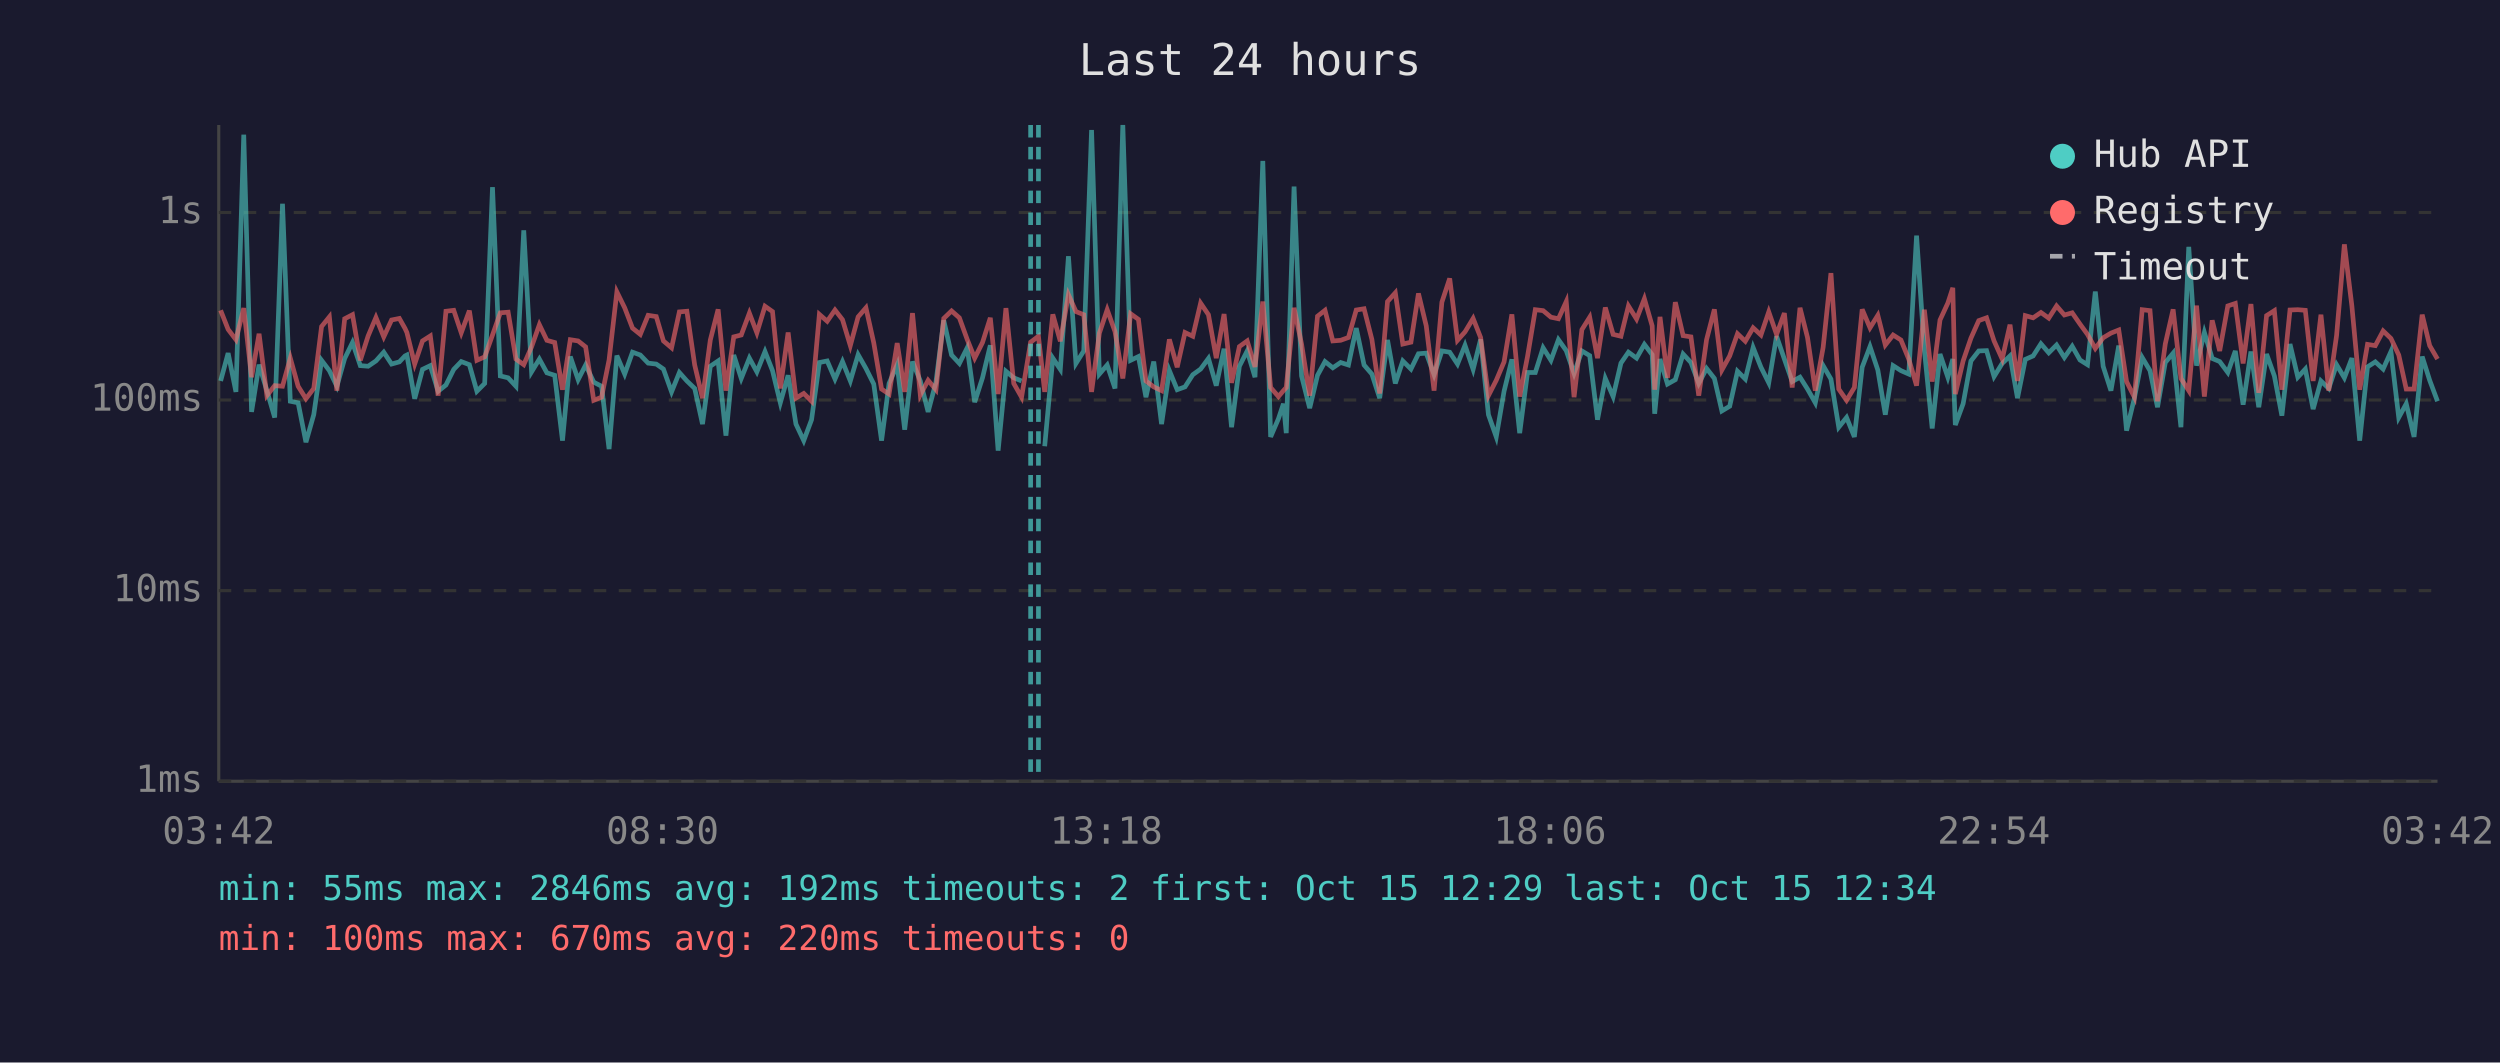
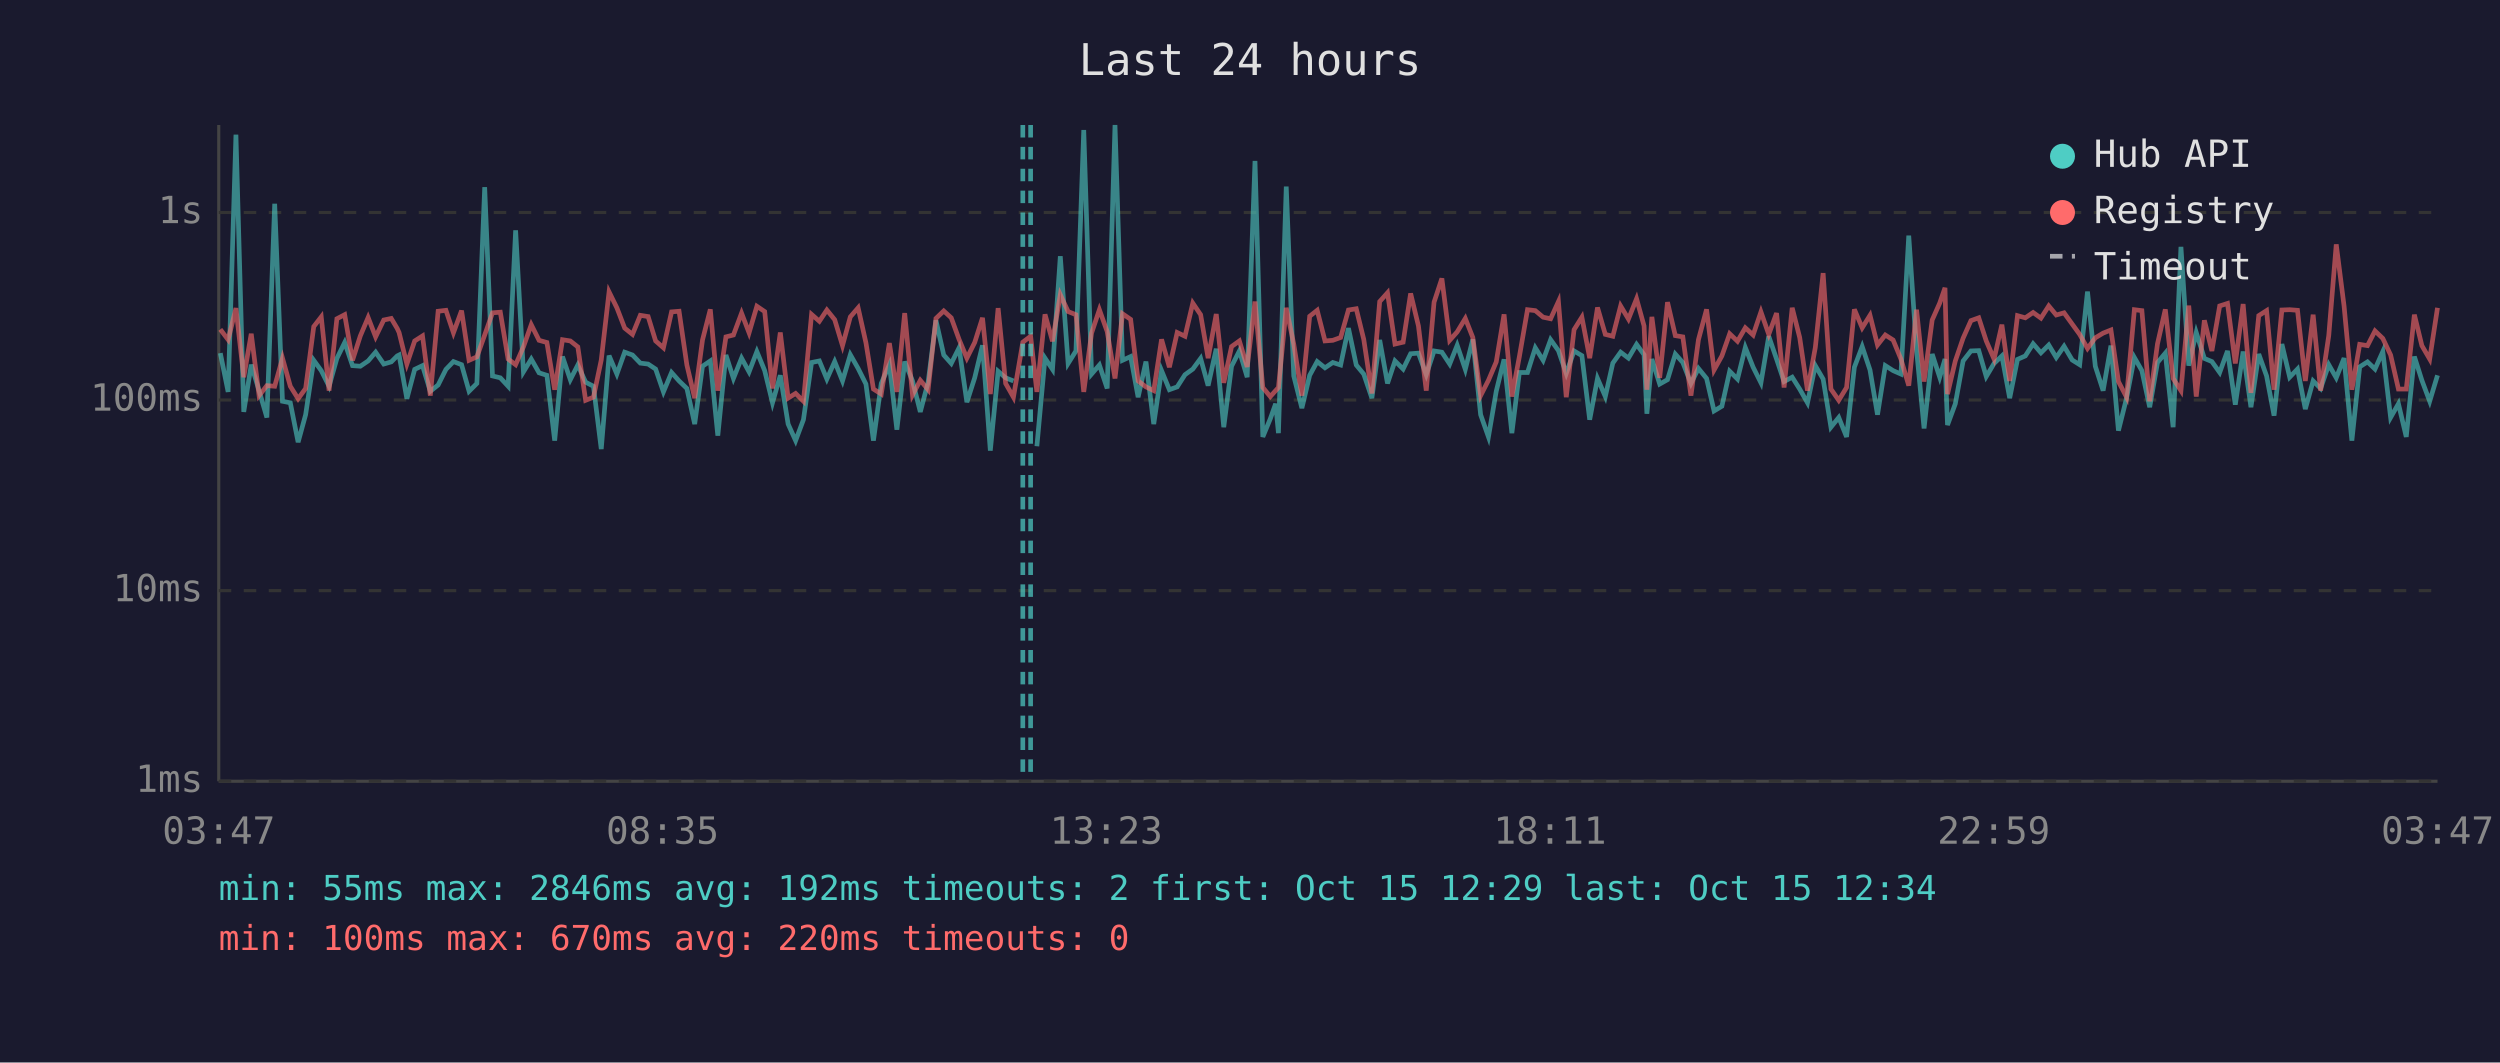
<svg xmlns="http://www.w3.org/2000/svg" viewBox="0 0 800 340" font-family="monospace" font-size="12">
  <rect width="800" height="340" fill="#1a1a2e" />
  <text x="400" y="24" fill="#e0e0e0" font-size="14" text-anchor="middle">Last 24 hours</text>
  <line x1="70" y1="40" x2="70" y2="250" stroke="#444" stroke-width="1" />
  <line x1="70" y1="250" x2="780" y2="250" stroke="#444" stroke-width="1" />
  <line x1="70" y1="250" x2="780" y2="250" stroke="#333" stroke-width="1" stroke-dasharray="4" />
  <text x="65" y="250" fill="#888" text-anchor="end" dominant-baseline="middle">1ms</text>
  <line x1="70" y1="189" x2="780" y2="189" stroke="#333" stroke-width="1" stroke-dasharray="4" />
  <text x="65" y="189" fill="#888" text-anchor="end" dominant-baseline="middle">10ms</text>
  <line x1="70" y1="128" x2="780" y2="128" stroke="#333" stroke-width="1" stroke-dasharray="4" />
  <text x="65" y="128" fill="#888" text-anchor="end" dominant-baseline="middle">100ms</text>
  <line x1="70" y1="68" x2="780" y2="68" stroke="#333" stroke-width="1" stroke-dasharray="4" />
  <text x="65" y="68" fill="#888" text-anchor="end" dominant-baseline="middle">1s</text>
-   <text x="70" y="270" fill="#888" text-anchor="middle">03:42</text>
-   <text x="212" y="270" fill="#888" text-anchor="middle">08:30</text>
-   <text x="354" y="270" fill="#888" text-anchor="middle">13:18</text>
-   <text x="496" y="270" fill="#888" text-anchor="middle">18:06</text>
-   <text x="638" y="270" fill="#888" text-anchor="middle">22:54</text>
-   <text x="780" y="270" fill="#888" text-anchor="middle">03:42</text>
-   <polyline points="70.6,121.9 73.0,113.0 75.5,125.4 78.0,43.1 80.5,131.8 82.9,116.7 85.4,125.0 87.9,133.6 90.4,65.2 92.9,128.4 95.4,128.9 97.9,141.5 100.4,132.7 102.9,115.3 105.4,118.6 107.8,123.6 110.3,114.7 112.8,109.6 115.3,117.0 117.8,117.2 120.3,115.5 122.8,112.7 125.3,116.5 127.8,115.8 129.6,113.9 130.2,113.6 132.7,127.6 135.2,118.2 137.7,117.0 140.2,125.2 142.7,123.2 145.2,118.2 147.6,115.7 150.2,116.7 152.6,125.2 155.1,122.7 157.6,59.9 160.1,120.3 162.6,120.9 165.1,123.6 167.6,73.7 170.1,119.0 172.6,114.9 175.0,119.3 177.5,120.1 180.0,141.0 182.5,114.1 185.0,121.5 187.4,116.8 190.0,122.3 192.5,123.6 194.9,143.7 197.4,113.8 199.9,119.7 202.4,112.7 204.9,113.6 207.4,116.2 210.0,116.5 212.3,118.1 214.9,125.4 217.4,119.2 219.8,121.9 222.3,124.3 224.8,135.7 227.3,117.2 229.8,115.5 232.3,139.4 234.8,113.6 237.2,121.1 239.8,114.6 242.2,119.0 244.8,112.5 247.2,118.6 249.7,128.9 252.2,120.1 254.7,135.7 257.2,141.0 259.7,134.3 262.2,116.0 264.7,115.5 267.2,121.3 269.6,115.7 272.1,121.9 274.6,113.5 277.1,117.9 279.6,122.9 282.1,141.0 284.5,122.7 287.1,116.7 289.5,137.5 292.0,115.7 294.5,121.9 297.0,131.8 299.5,122.3 302.0,102.5 304.5,113.6 307.0,116.3 309.5,111.3 311.9,128.7 314.4,120.9 316.9,110.5 319.4,144.2 321.9,118.8 324.4,120.9 326.9,121.9" fill="none" stroke="#4ecdc4" stroke-width="1.5" opacity="0.6" />
-   <polyline points="334.3,142.8 336.9,114.6 339.3,118.2 341.9,82.0 344.3,116.3 346.8,112.3 349.3,41.6 351.8,119.7 354.3,116.8 356.8,124.3 359.3,40.0 361.8,115.3 364.3,114.1 366.7,127.1 369.2,115.7 371.7,135.7 374.2,118.6 376.7,124.7 379.2,123.8 381.7,119.9 384.2,118.1 386.7,114.7 389.2,123.4 391.7,111.6 394.1,136.7 396.6,117.2 399.1,112.3 401.6,120.7 404.1,51.5 406.6,139.8 409.1,134.0 410.7,129.2 411.6,138.6 414.1,59.7 416.5,120.3 419.1,130.6 421.6,120.1 424.0,115.7 426.5,117.7 429.0,116.0 431.5,116.8 434.0,105.0 436.5,116.8 439.0,119.7 441.5,127.4 444.0,108.8 446.5,122.7 448.9,115.5 451.5,118.1 453.9,113.2 456.4,113.0 458.9,119.9 461.4,112.3 463.9,112.7 466.4,116.5 468.8,110.5 471.4,118.2 473.8,108.6 476.3,132.7 478.8,139.8 481.3,125.2 483.8,115.0 486.3,138.6 488.8,119.2 491.3,119.2 493.8,111.3 496.3,115.3 498.7,108.7 501.2,112.2 503.7,119.5 506.2,112.3 508.7,113.8 511.2,134.3 513.7,121.1 516.2,126.9 518.7,116.2 521.1,112.7 523.7,114.6 526.2,110.2 528.7,113.5 529.5,132.4 531.2,114.9 533.6,122.9 536.1,121.5 538.6,113.3 541.1,116.0 543.6,122.7 546.1,117.9 548.6,121.1 551.0,131.5 553.5,130.0 556.0,118.8 558.5,121.3 561.0,111.2 563.5,117.5 566.0,122.5 568.5,107.6 571.0,114.9 573.5,122.1 576.0,120.7 578.4,124.5 580.9,128.9 583.4,117.0 585.9,121.3 588.4,136.7 590.9,133.6 593.4,139.8 595.9,117.5 598.4,110.9 600.9,118.4 603.3,132.7 605.8,117.0 608.3,118.6 610.8,119.7 613.3,75.4 615.8,112.0 618.3,137.1 620.8,113.3 623.3,120.7 624.9,114.9 625.7,136.0 628.2,129.2 630.7,115.5 633.2,112.3 635.7,112.2 638.1,120.5 640.7,116.3 643.2,113.9 645.6,127.4 648.1,115.0 650.6,113.9 653.1,110.0 655.6,112.9 658.1,110.4 660.6,114.4 663.1,110.8 665.6,115.2 668.0,116.7 670.5,93.3 673.0,117.2 675.5,125.0 678.0,110.6 680.5,137.8 683.0,127.4 685.5,114.4 688.0,118.6 690.4,130.3 692.9,116.0 695.4,113.0 697.9,136.7 700.4,79.0 702.9,117.0 705.4,106.4 707.9,114.7 710.3,115.7 712.9,119.2 715.3,112.3 717.8,129.5 720.3,112.5 722.8,130.3 725.3,113.3 727.8,120.3 730.2,133.0 732.8,110.1 735.3,120.7 737.7,118.1 740.2,130.9 742.7,121.9 745.2,124.3 747.7,116.7 750.2,120.9 752.6,114.6 755.1,141.0 757.6,117.4 760.1,115.8 762.6,118.1 765.1,112.5 767.6,133.6 770.0,129.2 772.5,139.8 775.1,114.1 777.5,121.7 780.0,128.4" fill="none" stroke="#4ecdc4" stroke-width="1.5" opacity="0.6" />
-   <polyline points="70.6,99.3 73.0,105.4 75.5,108.7 78.0,98.6 80.5,120.7 82.9,106.8 85.4,126.6 87.9,123.4 90.4,123.6 92.9,114.6 95.4,123.6 97.9,127.6 100.4,124.3 102.9,104.5 105.4,101.4 107.8,125.0 110.3,102.0 112.8,100.7 115.3,115.3 117.8,107.5 120.3,101.6 122.8,107.8 125.3,102.4 127.8,101.9 129.6,105.1 130.2,106.4 132.7,116.5 135.2,109.1 137.7,107.5 140.2,126.6 142.7,99.6 145.2,99.3 147.6,106.5 150.2,99.4 152.6,115.3 155.1,114.2 157.6,107.2 160.1,100.1 162.6,99.9 165.1,114.9 167.6,116.7 170.1,111.0 172.6,103.9 175.0,108.9 177.5,109.6 180.0,124.7 182.5,108.7 185.0,109.1 187.4,111.0 190.0,128.1 192.5,127.1 194.9,115.2 197.4,93.4 199.9,98.5 202.4,105.0 204.9,107.0 207.4,100.9 210.0,101.3 212.3,109.1 214.9,111.3 217.4,99.8 219.8,99.6 222.3,116.8 224.8,127.4 227.3,108.8 229.8,99.0 232.3,125.0 234.8,107.8 237.2,107.2 239.8,100.2 242.2,106.5 244.8,98.0 247.2,99.7 249.7,124.3 252.2,106.4 254.7,127.4 257.2,125.9 259.7,128.4 262.2,100.6 264.7,102.8 267.2,99.2 269.6,102.3 272.1,110.6 274.6,101.4 277.1,98.5 279.6,109.7 282.1,124.5 284.5,126.1 287.1,109.8 289.5,125.4 292.0,100.2 294.5,126.4 297.0,121.7 299.5,124.7 302.0,101.9 304.5,99.5 307.0,101.7 309.5,108.6 311.9,114.6 314.4,109.6 316.9,101.7 319.4,126.1 321.9,98.6 324.4,122.7 326.9,127.1 329.8,109.5 332.3,107.6 334.3,125.4 336.9,100.6 339.3,109.2 341.9,94.3 344.3,99.7 346.8,100.7 349.3,125.4 351.8,106.6 354.3,99.1 356.8,106.1 359.3,121.1 361.8,100.4 364.3,102.2 366.7,121.9 369.2,123.8 371.7,125.0 374.2,108.6 376.7,117.5 379.2,106.4 381.7,107.6 384.2,97.0 386.7,100.7 389.2,114.6 391.7,100.5 394.1,122.5 396.6,110.9 399.1,109.1 401.6,117.4 404.1,96.5 406.6,124.0 409.1,126.9 410.7,125.0 411.6,124.0 414.1,98.5 416.5,110.1 419.1,126.6 421.6,101.2 424.0,99.3 426.5,109.1 429.0,108.9 431.5,108.0 434.0,99.2 436.5,98.8 439.0,108.6 441.5,125.9 444.0,96.5 446.5,93.7 448.9,110.1 451.5,109.5 453.9,93.9 456.4,104.3 458.9,125.0 461.4,96.7 463.9,89.1 466.4,108.9 468.8,106.2 471.4,101.9 473.8,108.0 476.3,126.6 478.8,121.7 481.3,115.8 483.8,100.6 486.3,126.9 488.8,114.1 491.3,99.1 493.8,99.4 496.3,101.5 498.7,102.0 501.2,96.5 503.7,127.1 506.2,105.5 508.7,101.5 511.2,114.6 513.7,98.4 516.2,107.0 518.7,107.6 521.1,97.9 523.7,102.1 526.2,95.6 528.7,104.3 529.5,124.7 531.2,101.4 533.6,120.9 536.1,96.7 538.6,107.4 541.1,107.8 543.6,126.6 546.1,108.7 548.6,99.0 551.0,118.4 553.5,113.9 556.0,106.8 558.5,109.2 561.0,104.9 563.5,107.2 566.0,99.8 568.5,107.0 571.0,100.2 573.5,124.0 576.0,98.5 578.4,108.0 580.9,125.0 583.4,111.2 585.9,87.4 588.4,124.5 590.9,128.1 593.4,124.0 595.9,99.0 598.4,104.9 600.9,100.9 603.3,110.4 605.8,107.2 608.3,108.8 610.8,114.9 613.3,123.4 615.8,99.1 618.3,122.1 620.8,102.4 623.3,97.0 624.9,92.1 625.7,126.1 628.2,115.5 630.7,108.2 633.2,102.6 635.7,101.7 638.1,109.1 640.7,114.9 643.2,103.9 645.6,121.9 648.1,101.0 650.6,101.7 653.1,100.0 655.6,101.8 658.1,97.9 660.6,100.8 663.1,100.1 665.6,103.7 668.0,107.0 670.5,111.5 673.0,108.1 675.5,106.6 678.0,105.6 680.5,122.1 683.0,127.1 685.5,99.1 688.0,99.4 690.4,128.4 692.9,110.0 695.4,99.0 697.9,121.1 700.4,125.0 702.9,97.8 705.4,126.9 707.9,102.5 710.3,112.3 712.9,97.9 715.3,97.1 717.8,116.3 720.3,97.3 722.8,125.7 725.3,101.0 727.8,99.4 730.2,124.7 732.8,99.2 735.3,99.1 737.7,99.3 740.2,121.9 742.7,100.7 745.2,125.0 747.7,107.4 750.2,78.2 752.6,97.9 755.1,124.7 757.6,110.2 760.1,110.6 762.6,105.9 765.1,108.3 767.6,113.6 770.0,124.5 772.5,124.5 775.1,100.7 777.5,110.6 780.0,114.9" fill="none" stroke="#ff6b6b" stroke-width="1.5" opacity="0.6" />
+   <text x="70" y="270" fill="#888" text-anchor="middle">03:47</text>
+   <text x="212" y="270" fill="#888" text-anchor="middle">08:35</text>
+   <text x="354" y="270" fill="#888" text-anchor="middle">13:23</text>
+   <text x="496" y="270" fill="#888" text-anchor="middle">18:11</text>
+   <text x="638" y="270" fill="#888" text-anchor="middle">22:59</text>
+   <text x="780" y="270" fill="#888" text-anchor="middle">03:47</text>
+   <polyline points="70.5,113.0 73.0,125.4 75.5,43.1 78.0,131.8 80.4,116.7 82.9,125.0 85.4,133.6 87.9,65.2 90.4,128.4 92.9,128.9 95.4,141.5 97.8,132.7 100.4,115.3 102.8,118.6 105.3,123.6 107.8,114.7 110.3,109.6 112.8,117.0 115.3,117.2 117.8,115.5 120.2,112.7 122.8,116.5 125.2,115.8 127.1,113.9 127.7,113.6 130.2,127.6 132.7,118.2 135.2,117.0 137.7,125.2 140.2,123.2 142.7,118.2 145.1,115.7 147.7,116.7 150.1,125.2 152.6,122.7 155.1,59.9 157.6,120.3 160.1,120.9 162.6,123.6 165.0,73.7 167.5,119.0 170.0,114.9 172.5,119.3 175.0,120.1 177.5,141.0 180.0,114.1 182.5,121.5 184.9,116.8 187.4,122.3 189.9,123.6 192.4,143.7 194.9,113.8 197.4,119.7 199.9,112.7 202.4,113.6 204.9,116.2 207.4,116.5 209.8,118.1 212.3,125.4 214.9,119.2 217.3,121.9 219.8,124.3 222.3,135.7 224.8,117.2 227.3,115.5 229.7,139.4 232.3,113.6 234.7,121.1 237.3,114.6 239.7,119.0 242.2,112.5 244.7,118.6 247.2,128.9 249.7,120.1 252.2,135.7 254.6,141.0 257.1,134.3 259.7,116.0 262.2,115.5 264.6,121.3 267.1,115.7 269.6,121.9 272.1,113.5 274.6,117.9 277.1,122.9 279.5,141.0 282.0,122.7 284.6,116.7 287.0,137.5 289.5,115.7 292.0,121.9 294.5,131.8 297.0,122.3 299.5,102.5 302.0,113.6 304.4,116.3 306.9,111.3 309.4,128.7 311.9,120.9 314.4,110.5 316.9,144.2 319.4,118.8 321.8,120.9 324.3,121.9" fill="none" stroke="#4ecdc4" stroke-width="1.5" opacity="0.6" />
+   <polyline points="331.8,142.8 334.4,114.6 336.8,118.2 339.3,82.0 341.8,116.3 344.3,112.3 346.8,41.6 349.3,119.7 351.8,116.8 354.3,124.3 356.8,40.0 359.2,115.3 361.8,114.1 364.2,127.1 366.7,115.7 369.2,135.7 371.7,118.6 374.2,124.7 376.7,123.8 379.2,119.9 381.7,118.1 384.2,114.7 386.6,123.4 389.2,111.6 391.6,136.7 394.1,117.2 396.6,112.3 399.1,120.7 401.6,51.5 404.1,139.8 406.5,134.0 408.2,129.2 409.1,138.6 411.6,59.7 414.0,120.3 416.6,130.6 419.1,120.1 421.5,115.7 424.0,117.7 426.5,116.0 429.0,116.8 431.5,105.0 434.0,116.8 436.4,119.7 439.0,127.4 441.5,108.8 444.0,122.7 446.4,115.5 449.0,118.1 451.4,113.2 453.9,113.0 456.4,119.9 458.9,112.3 461.4,112.7 463.9,116.5 466.3,110.5 468.9,118.2 471.3,108.6 473.8,132.7 476.3,139.8 478.8,125.2 481.3,115.0 483.8,138.6 486.2,119.2 488.8,119.2 491.3,111.3 493.8,115.3 496.2,108.7 498.7,112.2 501.2,119.5 503.7,112.3 506.2,113.8 508.7,134.3 511.2,121.1 513.7,126.9 516.1,116.2 518.6,112.7 521.1,114.6 523.7,110.2 526.1,113.5 527.0,132.4 528.6,114.9 531.1,122.9 533.6,121.5 536.1,113.3 538.5,116.0 541.1,122.7 543.5,117.9 546.1,121.1 548.5,131.5 551.0,130.0 553.5,118.8 556.0,121.3 558.5,111.2 561.0,117.5 563.5,122.5 566.0,107.6 568.5,114.9 570.9,122.1 573.5,120.7 575.9,124.5 578.4,128.9 580.9,117.0 583.4,121.3 585.9,136.7 588.4,133.6 590.9,139.8 593.4,117.5 595.9,110.9 598.4,118.4 600.8,132.7 603.3,117.0 605.8,118.6 608.3,119.7 610.8,75.4 613.3,112.0 615.7,137.1 618.3,113.3 620.7,120.7 622.4,114.9 623.2,136.0 625.7,129.2 628.2,115.5 630.7,112.3 633.2,112.2 635.6,120.5 638.1,116.3 640.6,113.9 643.1,127.4 645.6,115.0 648.1,113.9 650.6,110.0 653.1,112.9 655.6,110.4 658.0,114.4 660.5,110.8 663.1,115.2 665.5,116.7 668.0,93.3 670.5,117.2 673.0,125.0 675.5,110.6 677.9,137.8 680.5,127.4 683.0,114.4 685.4,118.6 687.9,130.3 690.4,116.0 692.9,113.0 695.4,136.7 697.9,79.0 700.4,117.0 702.8,106.4 705.4,114.7 707.8,115.7 710.3,119.2 712.8,112.3 715.3,129.5 717.8,112.5 720.3,130.3 722.8,113.3 725.3,120.3 727.7,133.0 730.2,110.1 732.7,120.7 735.2,118.1 737.7,130.9 740.2,121.9 742.6,124.3 745.2,116.7 747.6,120.9 750.1,114.6 752.6,141.0 755.1,117.4 757.6,115.8 760.0,118.1 762.5,112.5 765.0,133.6 767.5,129.2 770.0,139.8 772.6,114.1 775.0,121.7 777.5,128.4 780.0,120.1" fill="none" stroke="#4ecdc4" stroke-width="1.5" opacity="0.6" />
+   <polyline points="70.5,105.4 73.0,108.7 75.5,98.6 78.0,120.7 80.4,106.8 82.9,126.6 85.4,123.4 87.9,123.6 90.4,114.6 92.9,123.6 95.4,127.6 97.8,124.3 100.4,104.5 102.8,101.4 105.3,125.0 107.8,102.0 110.3,100.7 112.8,115.3 115.3,107.5 117.8,101.6 120.2,107.8 122.8,102.4 125.2,101.9 127.1,105.1 127.7,106.4 130.2,116.5 132.7,109.1 135.2,107.5 137.7,126.6 140.2,99.6 142.7,99.3 145.1,106.5 147.7,99.4 150.1,115.3 152.6,114.2 155.1,107.2 157.6,100.1 160.1,99.9 162.6,114.9 165.0,116.7 167.5,111.0 170.0,103.9 172.5,108.9 175.0,109.6 177.5,124.7 180.0,108.7 182.5,109.1 184.9,111.0 187.4,128.1 189.9,127.1 192.4,115.2 194.9,93.4 197.4,98.5 199.9,105.0 202.4,107.0 204.9,100.9 207.4,101.3 209.8,109.1 212.3,111.3 214.9,99.8 217.3,99.6 219.8,116.8 222.3,127.4 224.8,108.8 227.3,99.0 229.7,125.0 232.3,107.8 234.7,107.2 237.3,100.2 239.7,106.5 242.2,98.0 244.7,99.7 247.2,124.3 249.7,106.4 252.2,127.4 254.6,125.9 257.1,128.4 259.7,100.6 262.2,102.8 264.6,99.2 267.1,102.3 269.6,110.6 272.1,101.4 274.6,98.5 277.1,109.7 279.5,124.5 282.0,126.1 284.6,109.8 287.0,125.4 289.5,100.2 292.0,126.4 294.5,121.7 297.0,124.7 299.5,101.9 302.0,99.5 304.4,101.7 306.9,108.6 309.4,114.6 311.9,109.6 314.4,101.7 316.9,126.1 319.4,98.6 321.8,122.7 324.3,127.1 327.3,109.5 329.8,107.6 331.8,125.4 334.4,100.6 336.8,109.2 339.3,94.3 341.8,99.7 344.3,100.7 346.8,125.4 349.3,106.6 351.8,99.1 354.3,106.1 356.8,121.1 359.2,100.4 361.8,102.2 364.2,121.9 366.7,123.8 369.2,125.0 371.7,108.6 374.2,117.5 376.7,106.4 379.2,107.6 381.7,97.0 384.2,100.7 386.6,114.6 389.2,100.5 391.6,122.5 394.1,110.9 396.6,109.1 399.1,117.4 401.6,96.5 404.1,124.0 406.5,126.9 408.2,125.0 409.1,124.0 411.6,98.5 414.0,110.1 416.6,126.6 419.1,101.2 421.5,99.3 424.0,109.1 426.5,108.9 429.0,108.0 431.5,99.2 434.0,98.8 436.4,108.6 439.0,125.9 441.5,96.5 444.0,93.7 446.4,110.1 449.0,109.5 451.4,93.9 453.9,104.3 456.4,125.0 458.9,96.7 461.4,89.1 463.9,108.9 466.3,106.2 468.9,101.9 471.3,108.0 473.8,126.6 476.3,121.7 478.8,115.8 481.3,100.6 483.8,126.9 486.2,114.1 488.8,99.1 491.3,99.4 493.8,101.5 496.2,102.0 498.7,96.5 501.2,127.1 503.7,105.5 506.2,101.5 508.7,114.6 511.2,98.4 513.7,107.0 516.1,107.6 518.6,97.9 521.1,102.1 523.7,95.6 526.1,104.3 527.0,124.7 528.6,101.4 531.1,120.9 533.6,96.7 536.1,107.4 538.5,107.8 541.1,126.6 543.5,108.7 546.1,99.0 548.5,118.4 551.0,113.9 553.5,106.8 556.0,109.2 558.5,104.9 561.0,107.2 563.5,99.8 566.0,107.0 568.5,100.2 570.9,124.0 573.5,98.5 575.9,108.0 578.4,125.0 580.9,111.2 583.4,87.4 585.9,124.5 588.4,128.1 590.9,124.0 593.4,99.0 595.9,104.9 598.4,100.9 600.8,110.4 603.3,107.2 605.8,108.8 608.3,114.9 610.8,123.4 613.3,99.1 615.7,122.1 618.3,102.4 620.7,97.0 622.4,92.1 623.2,126.1 625.7,115.5 628.2,108.2 630.7,102.6 633.2,101.7 635.6,109.1 638.1,114.9 640.6,103.9 643.1,121.9 645.6,101.0 648.1,101.7 650.6,100.0 653.1,101.8 655.6,97.9 658.0,100.8 660.5,100.1 663.1,103.7 665.5,107.0 668.0,111.5 670.5,108.1 673.0,106.6 675.5,105.6 677.9,122.1 680.5,127.1 683.0,99.1 685.4,99.4 687.9,128.4 690.4,110.0 692.9,99.0 695.4,121.1 697.9,125.0 700.4,97.8 702.8,126.9 705.4,102.5 707.8,112.3 710.3,97.9 712.8,97.1 715.3,116.3 717.8,97.3 720.3,125.7 722.8,101.0 725.3,99.4 727.7,124.7 730.2,99.2 732.7,99.1 735.2,99.3 737.7,121.9 740.2,100.7 742.6,125.0 745.2,107.4 747.6,78.2 750.1,97.9 752.6,124.7 755.1,110.2 757.6,110.6 760.0,105.9 762.5,108.3 765.0,113.6 767.5,124.5 770.0,124.5 772.6,100.7 775.0,110.6 777.5,114.9 780.0,98.5" fill="none" stroke="#ff6b6b" stroke-width="1.5" opacity="0.6" />
+   <line x1="327.3" y1="40" x2="327.3" y2="250" stroke="#4ecdc4" stroke-width="1.5" stroke-dasharray="4,3" opacity="0.7" />
  <line x1="329.8" y1="40" x2="329.8" y2="250" stroke="#4ecdc4" stroke-width="1.5" stroke-dasharray="4,3" opacity="0.7" />
-   <line x1="332.3" y1="40" x2="332.3" y2="250" stroke="#4ecdc4" stroke-width="1.5" stroke-dasharray="4,3" opacity="0.7" />
  <circle cx="660" cy="50" r="4" fill="#4ecdc4" />
  <text x="670" y="50" fill="#e0e0e0" dominant-baseline="middle">Hub API</text>
  <circle cx="660" cy="68" r="4" fill="#ff6b6b" />
  <text x="670" y="68" fill="#e0e0e0" dominant-baseline="middle">Registry</text>
  <line x1="656" y1="82" x2="664" y2="82" stroke="#e0e0e0" stroke-width="1.5" stroke-dasharray="4,3" opacity="0.7" />
  <text x="670" y="86" fill="#e0e0e0" dominant-baseline="middle">Timeout</text>
  <text x="70" y="288" fill="#4ecdc4" font-size="11">min: 55ms  max: 2846ms  avg: 192ms  timeouts: 2  first: Oct 15 12:29  last: Oct 15 12:34</text>
  <text x="70" y="304" fill="#ff6b6b" font-size="11">min: 100ms  max: 670ms  avg: 220ms  timeouts: 0</text>
</svg>
